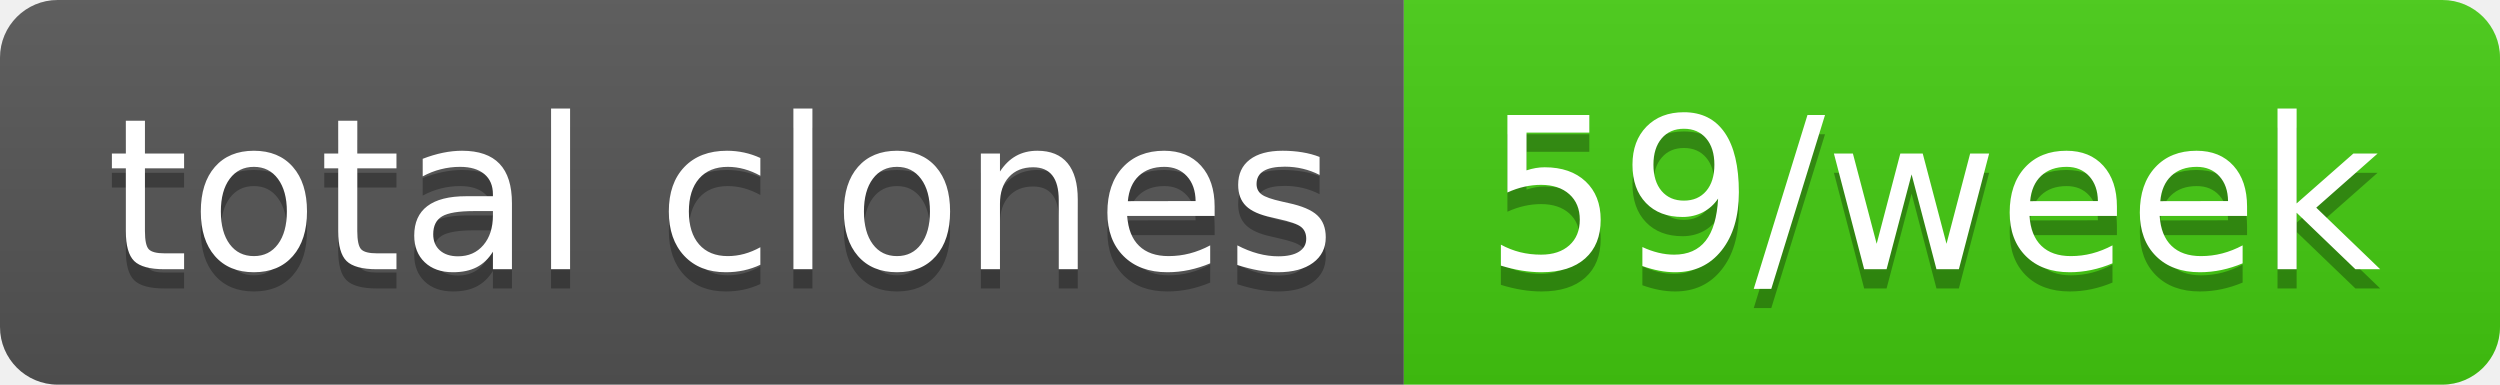
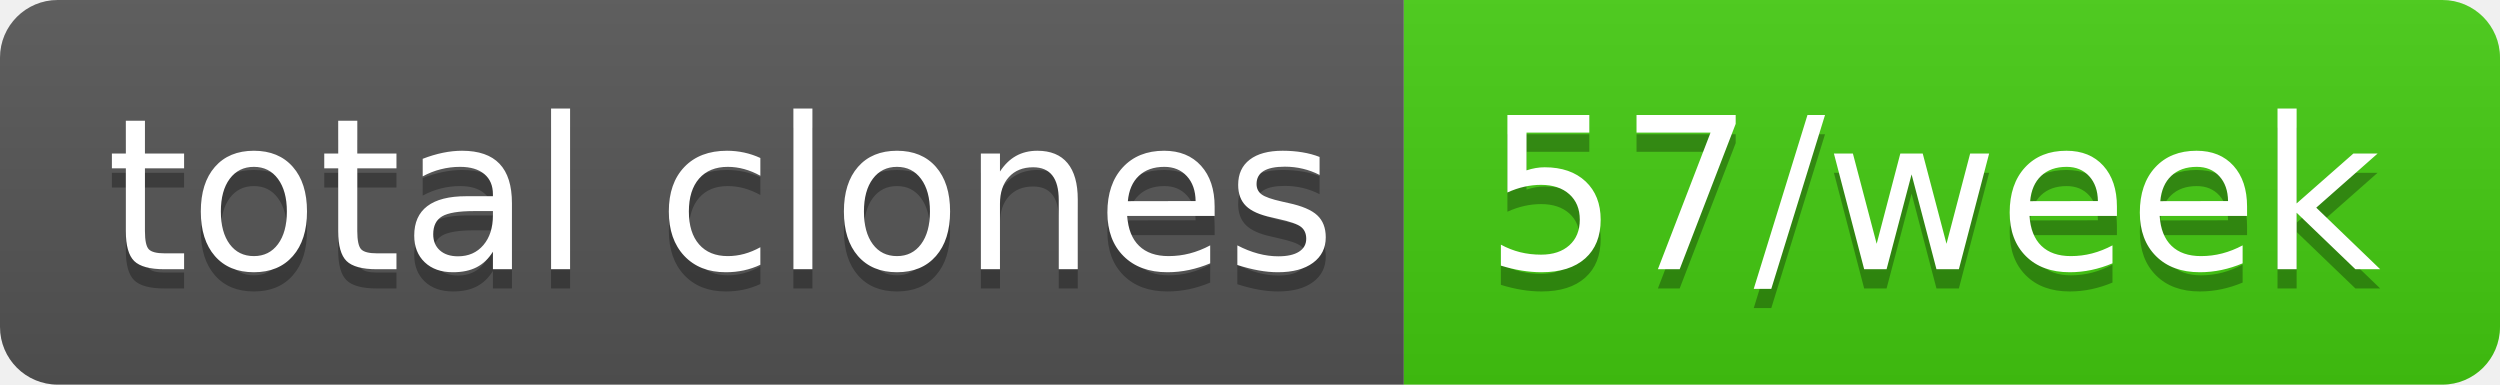
- <svg xmlns="http://www.w3.org/2000/svg" width="130" height="20" role="img" aria-label="total clones: 59/week">
+ <svg xmlns="http://www.w3.org/2000/svg" width="130" height="20" role="img" aria-label="total clones: 57/week">
  <linearGradient id="s" x2="0" y2="100%">
    <stop offset="0" stop-color="#bbb" stop-opacity=".1" />
    <stop offset="1" stop-opacity=".1" />
  </linearGradient>
  <clipPath id="r">
    <rect width="130" height="20" rx="3" fill="#fff" />
  </clipPath>
  <g clip-path="url(#r)">
    <rect width="73" height="20" fill="#555" />
    <rect x="73" width="57" height="20" fill="#4c1" />
    <rect width="130" height="20" fill="url(#s)" />
  </g>
  <g fill="#fff" text-anchor="middle" font-family="Verdana,Geneva,DejaVu Sans,sans-serif" text-rendering="geometricPrecision" font-size="110">
    <text aria-hidden="true" x="375" y="150" fill="#010101" fill-opacity=".3" transform="scale(.1)" textLength="630">total clones</text>
    <text x="375" y="140" transform="scale(.1)" fill="#fff" textLength="630">total clones</text>
-     <text aria-hidden="true" x="1005" y="150" fill="#010101" fill-opacity=".3" transform="scale(.1)" textLength="470">59/week</text>
-     <text x="1005" y="140" transform="scale(.1)" fill="#fff" textLength="470">59/week</text>
+     <text aria-hidden="true" x="1005" y="150" fill="#010101" fill-opacity=".3" transform="scale(.1)" textLength="470">57/week</text>
+     <text x="1005" y="140" transform="scale(.1)" fill="#fff" textLength="470">57/week</text>
  </g>
</svg>
